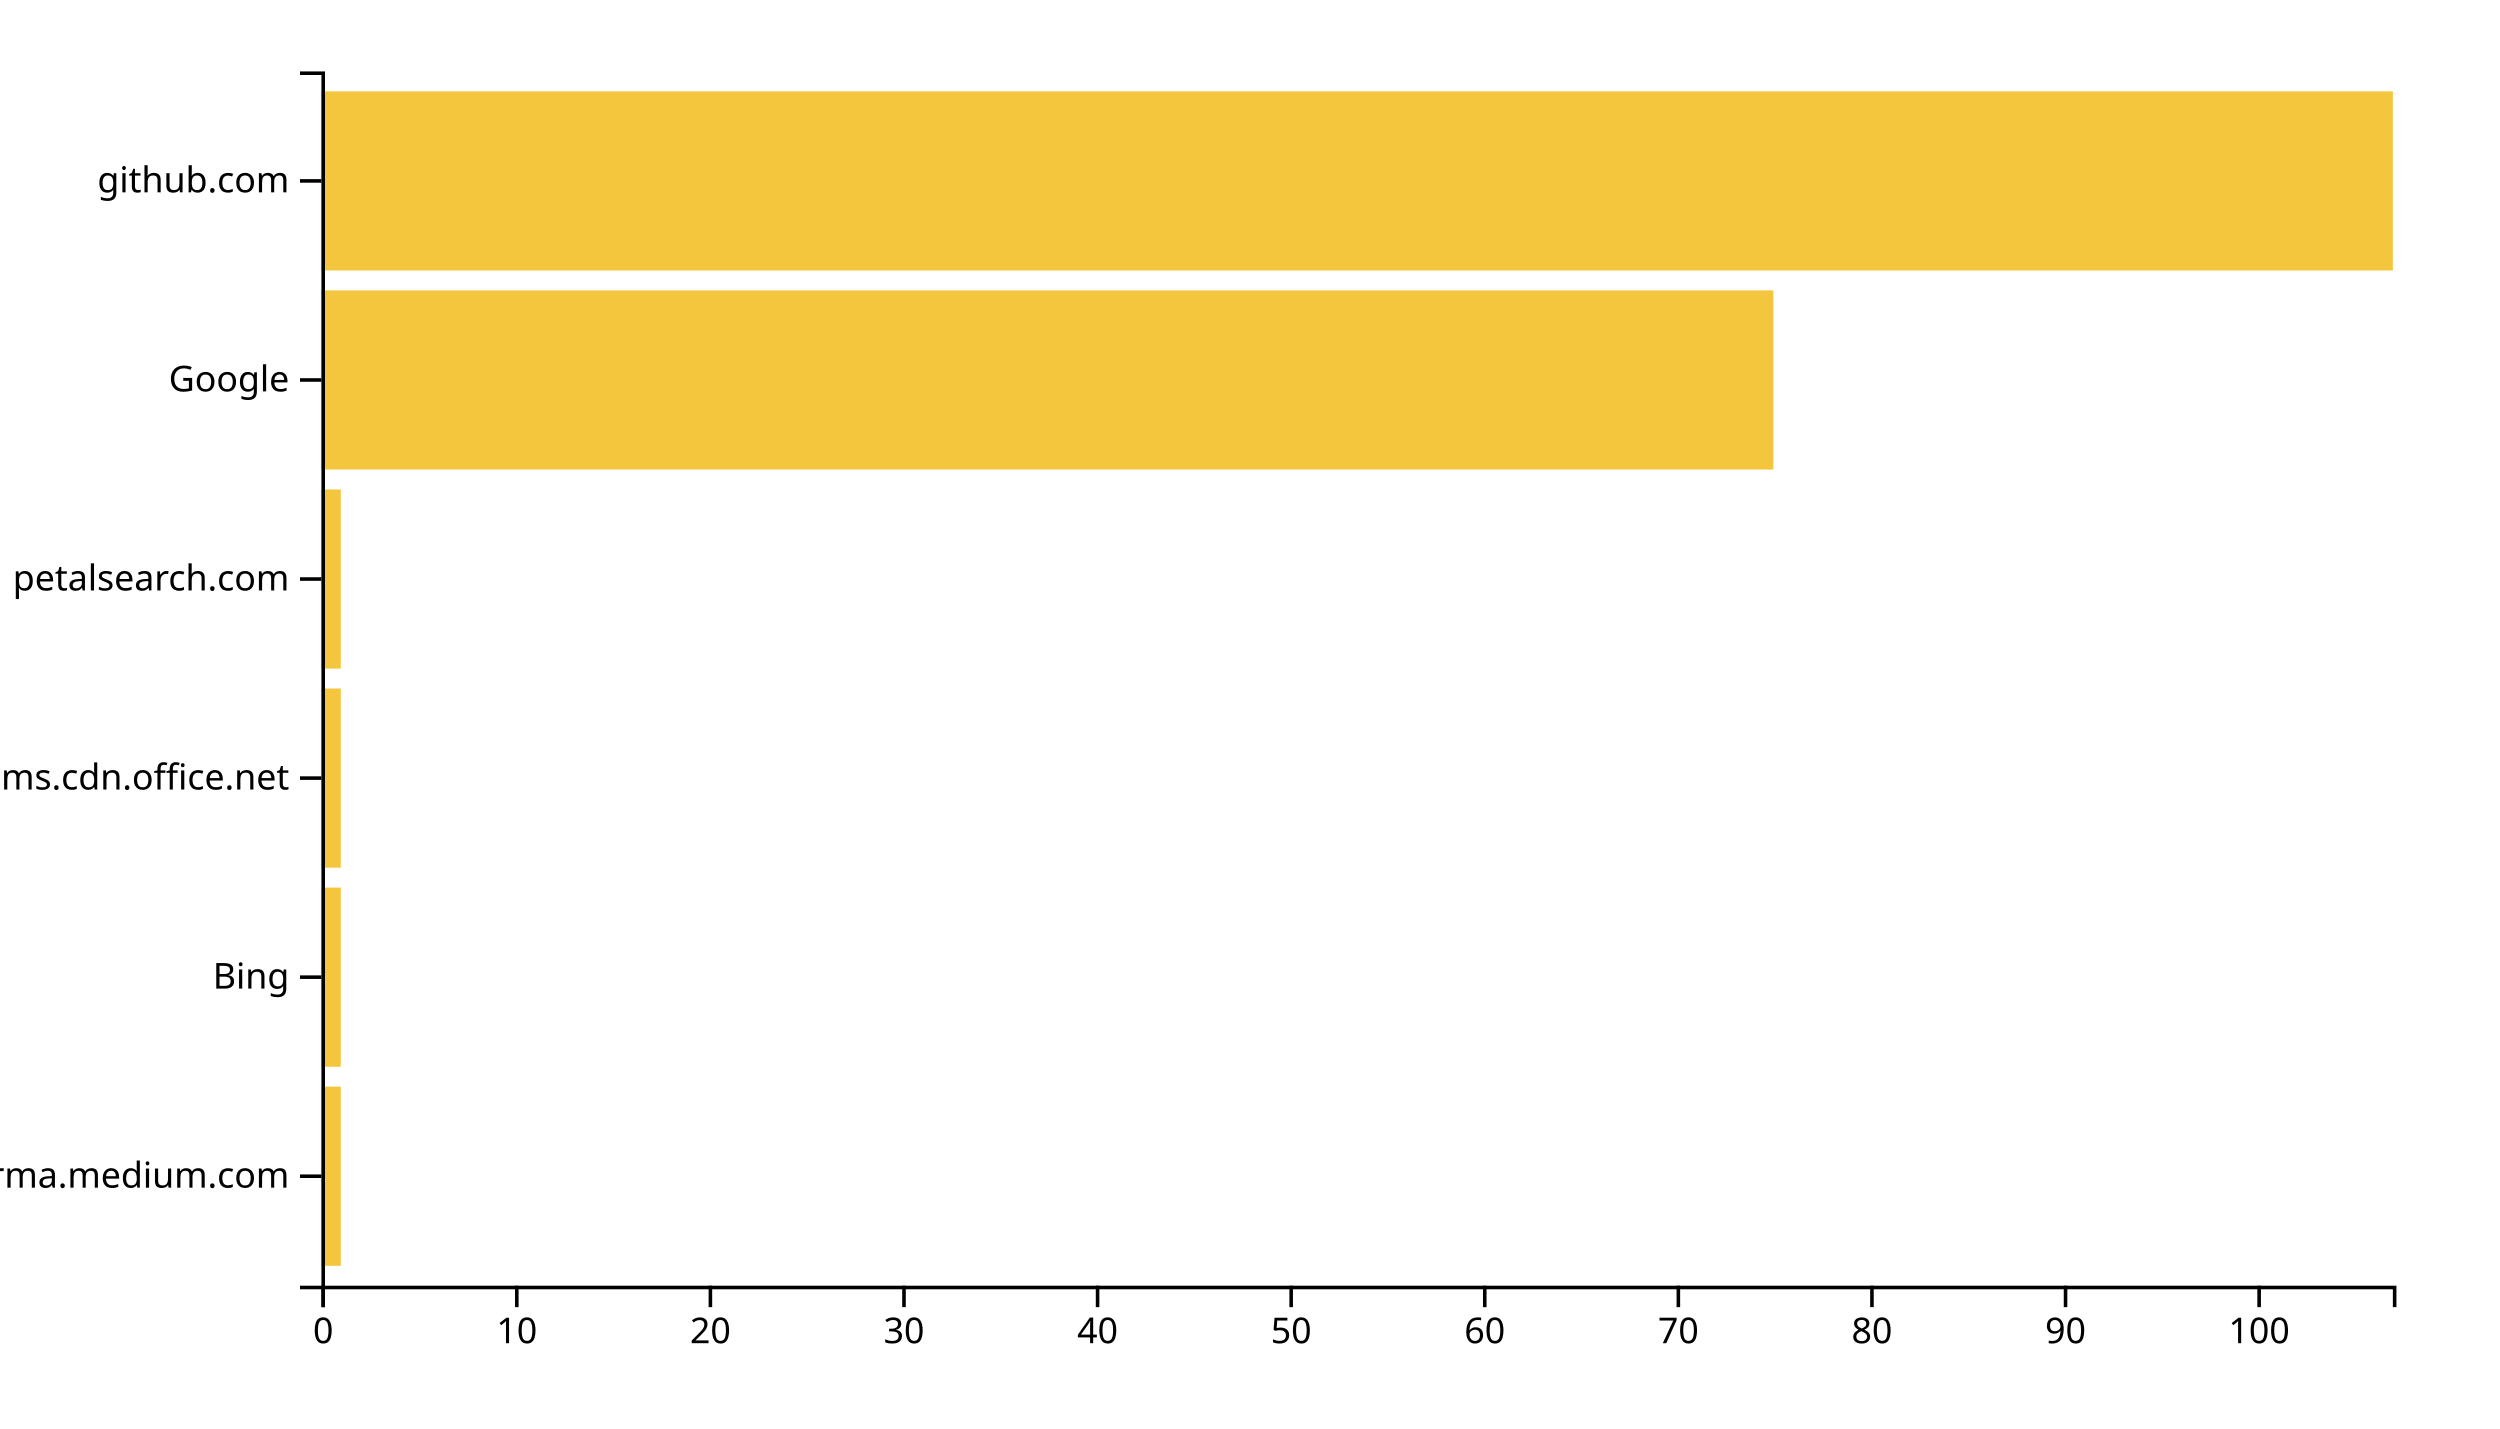
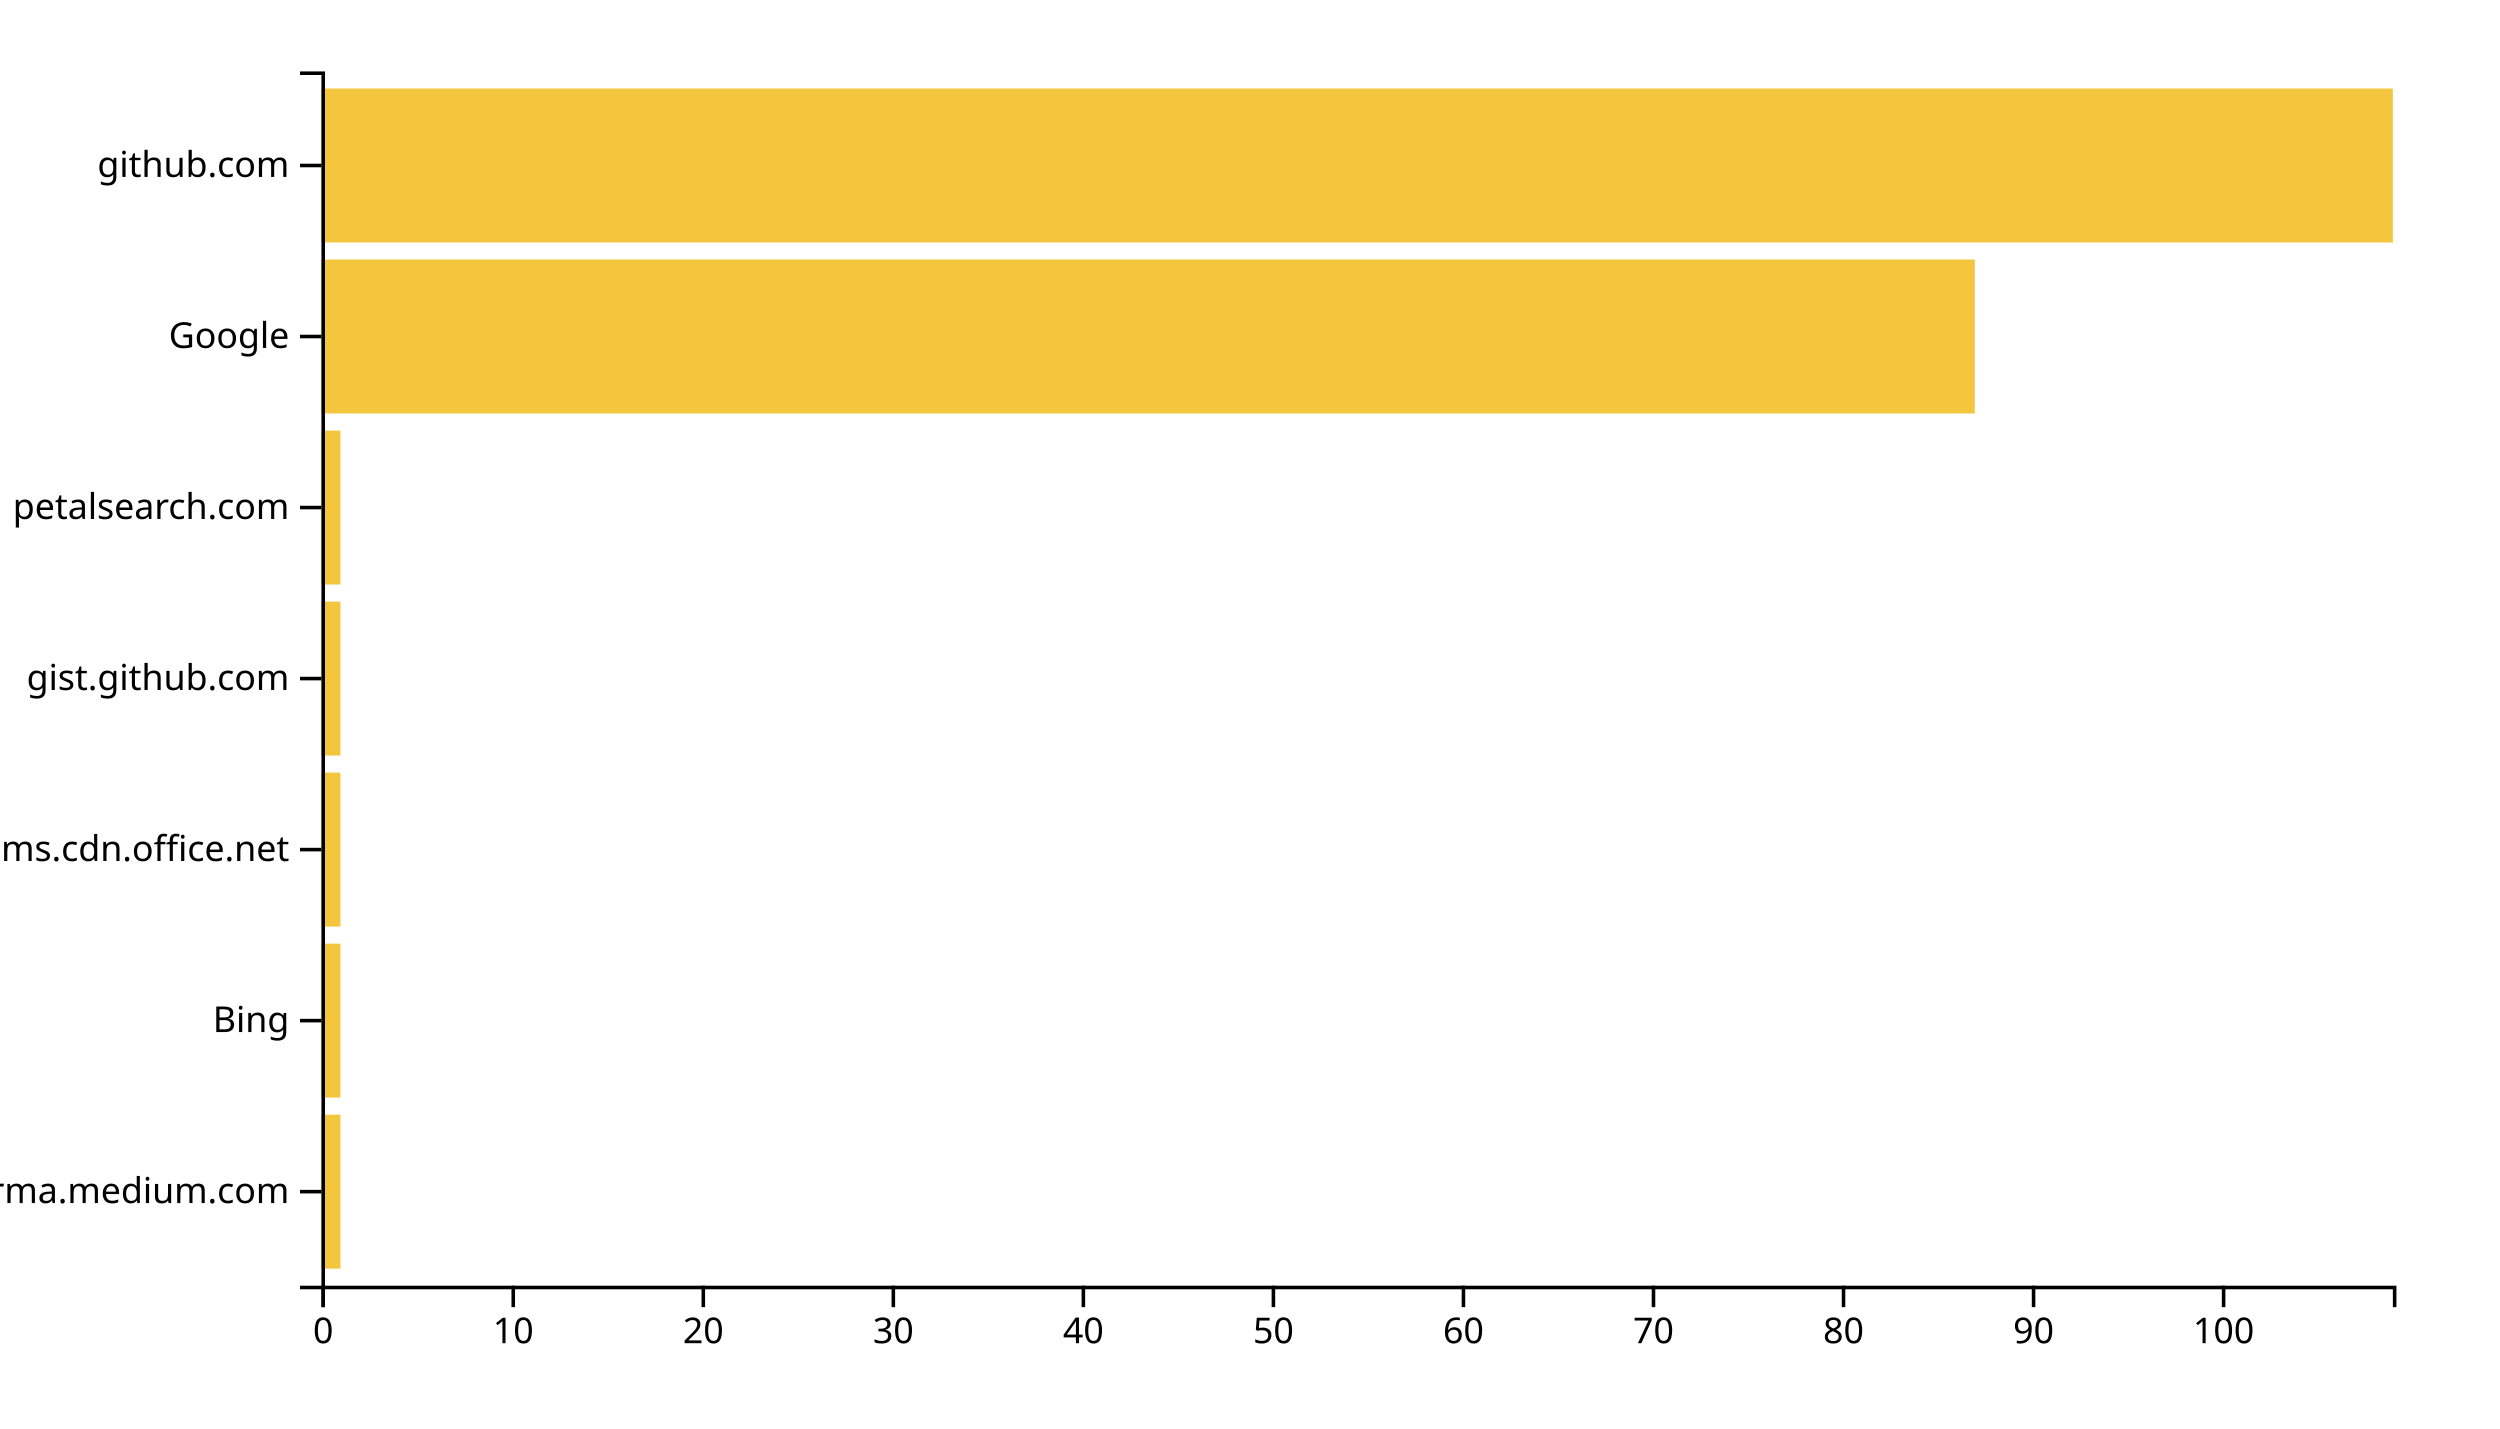
<svg xmlns="http://www.w3.org/2000/svg" width="700" height="400">
  <g transform="translate(90,20)">
-     <rect class="bar" width="5.421" y="284.262" height="50.164" style="fill: #f4c63d; text-anchor: end;" />
-     <rect class="bar" width="5.421" y="228.525" height="50.164" style="fill: #f4c63d; text-anchor: end;" />
-     <rect class="bar" width="5.421" y="172.787" height="50.164" style="fill: #f4c63d; text-anchor: end;" />
-     <rect class="bar" width="5.421" y="117.049" height="50.164" style="fill: #f4c63d; text-anchor: end;" />
-     <rect class="bar" width="406.542" y="61.311" height="50.164" style="fill: #f4c63d; text-anchor: end;" />
-     <rect class="bar" width="580" y="5.574" height="50.164" style="fill: #f4c63d; text-anchor: end;" />
+     <rect class="bar" width="5.321" y="292.113" height="43.099" style="fill: #f4c63d; text-anchor: end;" />
+     <rect class="bar" width="5.321" y="244.225" height="43.099" style="fill: #f4c63d; text-anchor: end;" />
+     <rect class="bar" width="5.321" y="196.338" height="43.099" style="fill: #f4c63d; text-anchor: end;" />
+     <rect class="bar" width="5.321" y="148.451" height="43.099" style="fill: #f4c63d; text-anchor: end;" />
+     <rect class="bar" width="5.321" y="100.563" height="43.099" style="fill: #f4c63d; text-anchor: end;" />
+     <rect class="bar" width="462.936" y="52.676" height="43.099" style="fill: #f4c63d; text-anchor: end;" />
+     <rect class="bar" width="580" y="4.789" height="43.099" style="fill: #f4c63d; text-anchor: end;" />
    <g transform="translate(0,340)" fill="none" font-size="10" font-family="sans-serif" text-anchor="middle">
      <path class="domain" stroke="currentColor" d="M0.5,6V0.5H580.5V6" />
      <g class="tick" opacity="1" transform="translate(0.5,0)">
        <line stroke="currentColor" y2="6" />
        <text fill="currentColor" y="9" dy="0.71em">0</text>
      </g>
-       <g class="tick" opacity="1" transform="translate(54.70561,0)">
+       <g class="tick" opacity="1" transform="translate(53.71101,0)">
        <line stroke="currentColor" y2="6" />
        <text fill="currentColor" y="9" dy="0.71em">10</text>
      </g>
-       <g class="tick" opacity="1" transform="translate(108.9112,0)">
+       <g class="tick" opacity="1" transform="translate(106.922,0)">
        <line stroke="currentColor" y2="6" />
        <text fill="currentColor" y="9" dy="0.71em">20</text>
      </g>
-       <g class="tick" opacity="1" transform="translate(163.1168,0)">
+       <g class="tick" opacity="1" transform="translate(160.133,0)">
        <line stroke="currentColor" y2="6" />
        <text fill="currentColor" y="9" dy="0.71em">30</text>
      </g>
-       <g class="tick" opacity="1" transform="translate(217.3224,0)">
+       <g class="tick" opacity="1" transform="translate(213.344,0)">
        <line stroke="currentColor" y2="6" />
        <text fill="currentColor" y="9" dy="0.71em">40</text>
      </g>
-       <g class="tick" opacity="1" transform="translate(271.528,0)">
+       <g class="tick" opacity="1" transform="translate(266.555,0)">
        <line stroke="currentColor" y2="6" />
        <text fill="currentColor" y="9" dy="0.71em">50</text>
      </g>
-       <g class="tick" opacity="1" transform="translate(325.7336,0)">
+       <g class="tick" opacity="1" transform="translate(319.7661,0)">
        <line stroke="currentColor" y2="6" />
        <text fill="currentColor" y="9" dy="0.71em">60</text>
      </g>
-       <g class="tick" opacity="1" transform="translate(379.9393,0)">
+       <g class="tick" opacity="1" transform="translate(372.9771,0)">
        <line stroke="currentColor" y2="6" />
        <text fill="currentColor" y="9" dy="0.71em">70</text>
      </g>
-       <g class="tick" opacity="1" transform="translate(434.1449,0)">
+       <g class="tick" opacity="1" transform="translate(426.1881,0)">
        <line stroke="currentColor" y2="6" />
        <text fill="currentColor" y="9" dy="0.71em">80</text>
      </g>
-       <g class="tick" opacity="1" transform="translate(488.3505,0)">
+       <g class="tick" opacity="1" transform="translate(479.3991,0)">
        <line stroke="currentColor" y2="6" />
        <text fill="currentColor" y="9" dy="0.71em">90</text>
      </g>
-       <g class="tick" opacity="1" transform="translate(542.5561,0)">
+       <g class="tick" opacity="1" transform="translate(532.6101,0)">
        <line stroke="currentColor" y2="6" />
        <text fill="currentColor" y="9" dy="0.71em">100</text>
      </g>
    </g>
    <g fill="none" font-size="10" font-family="sans-serif" text-anchor="end">
      <path class="domain" stroke="currentColor" d="M-6,340.5H0.5V0.5H-6" />
-       <g class="tick" opacity="1" transform="translate(0,309.3443)">
+       <g class="tick" opacity="1" transform="translate(0,313.662)">
        <line stroke="currentColor" x2="-6" />
        <text fill="currentColor" x="-9" dy="0.32em">xgirma.medium.com</text>
      </g>
-       <g class="tick" opacity="1" transform="translate(0,253.6066)">
+       <g class="tick" opacity="1" transform="translate(0,265.7746)">
        <line stroke="currentColor" x2="-6" />
        <text fill="currentColor" x="-9" dy="0.32em">Bing</text>
      </g>
-       <g class="tick" opacity="1" transform="translate(0,197.8689)">
+       <g class="tick" opacity="1" transform="translate(0,217.8873)">
        <line stroke="currentColor" x2="-6" />
        <text fill="currentColor" x="-9" dy="0.32em">statics.teams.cdn.office.net</text>
      </g>
-       <g class="tick" opacity="1" transform="translate(0,142.1311)">
+       <g class="tick" opacity="1" transform="translate(0,170)">
+         <line stroke="currentColor" x2="-6" />
+         <text fill="currentColor" x="-9" dy="0.32em">gist.github.com</text>
+       </g>
+       <g class="tick" opacity="1" transform="translate(0,122.1127)">
        <line stroke="currentColor" x2="-6" />
        <text fill="currentColor" x="-9" dy="0.32em">petalsearch.com</text>
      </g>
-       <g class="tick" opacity="1" transform="translate(0,86.39344)">
+       <g class="tick" opacity="1" transform="translate(0,74.22535)">
        <line stroke="currentColor" x2="-6" />
        <text fill="currentColor" x="-9" dy="0.32em">Google</text>
      </g>
-       <g class="tick" opacity="1" transform="translate(0,30.65574)">
+       <g class="tick" opacity="1" transform="translate(0,26.33803)">
        <line stroke="currentColor" x2="-6" />
        <text fill="currentColor" x="-9" dy="0.32em">github.com</text>
      </g>
    </g>
  </g>
</svg>
